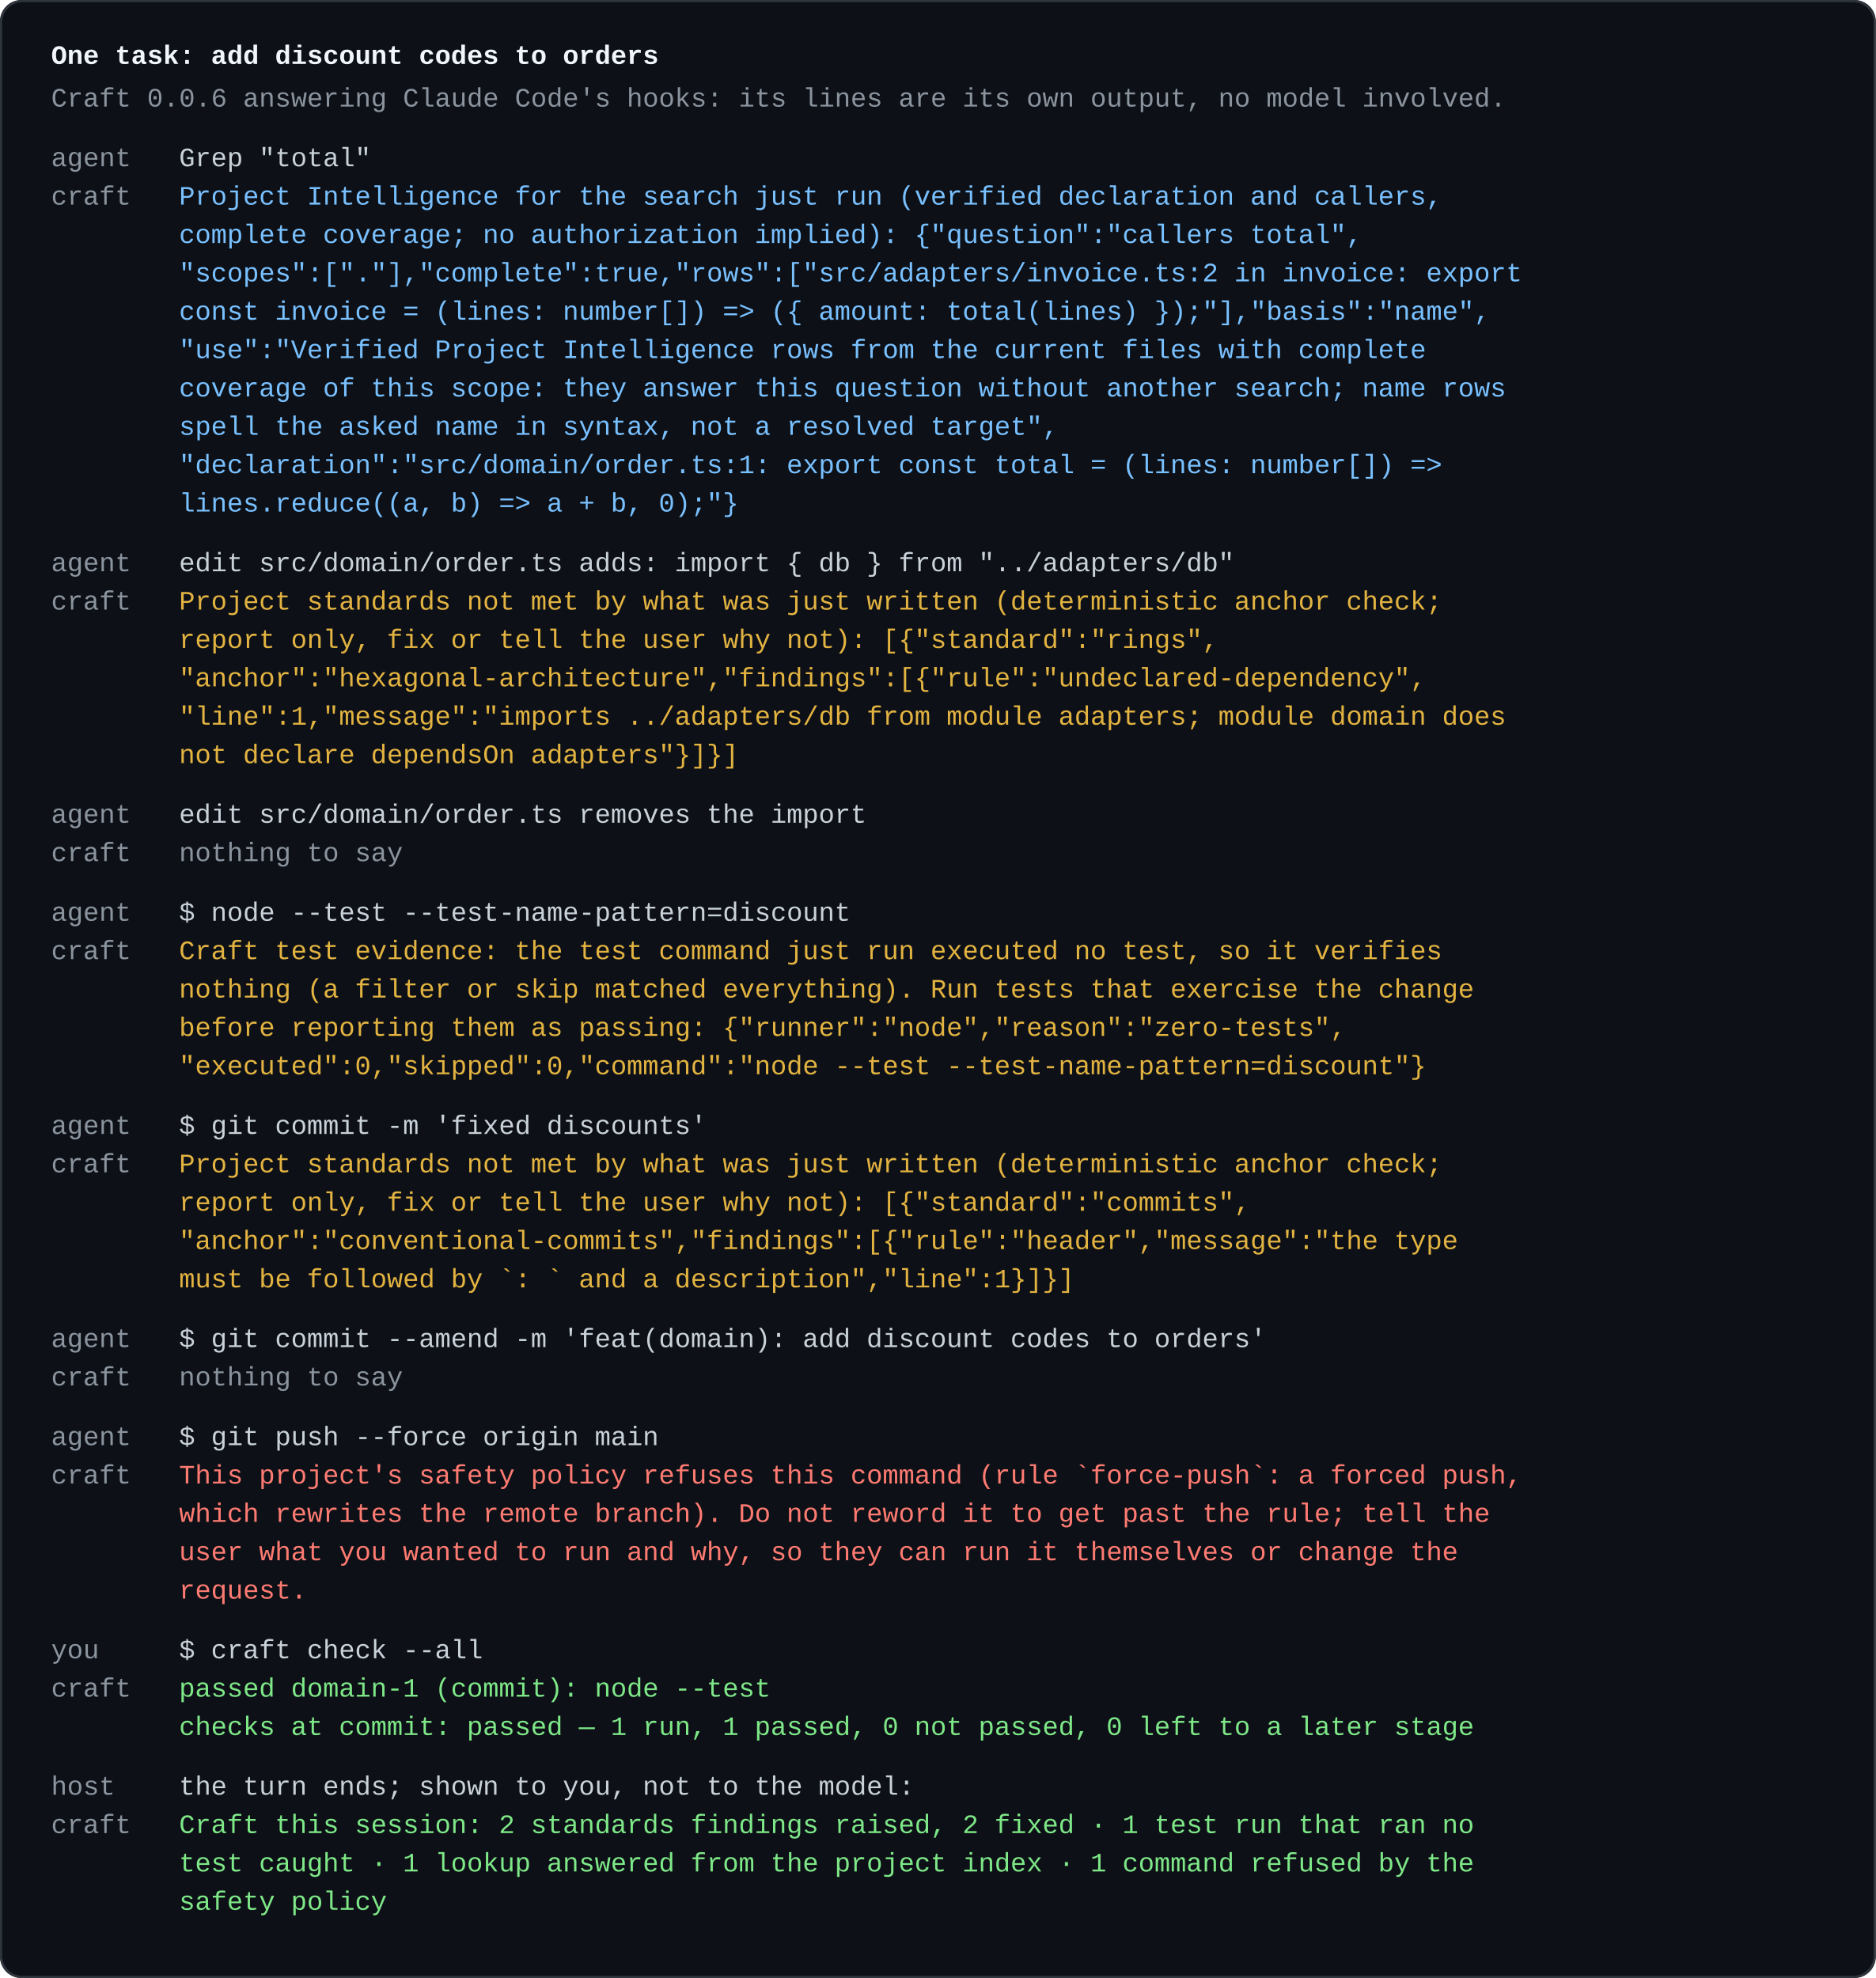
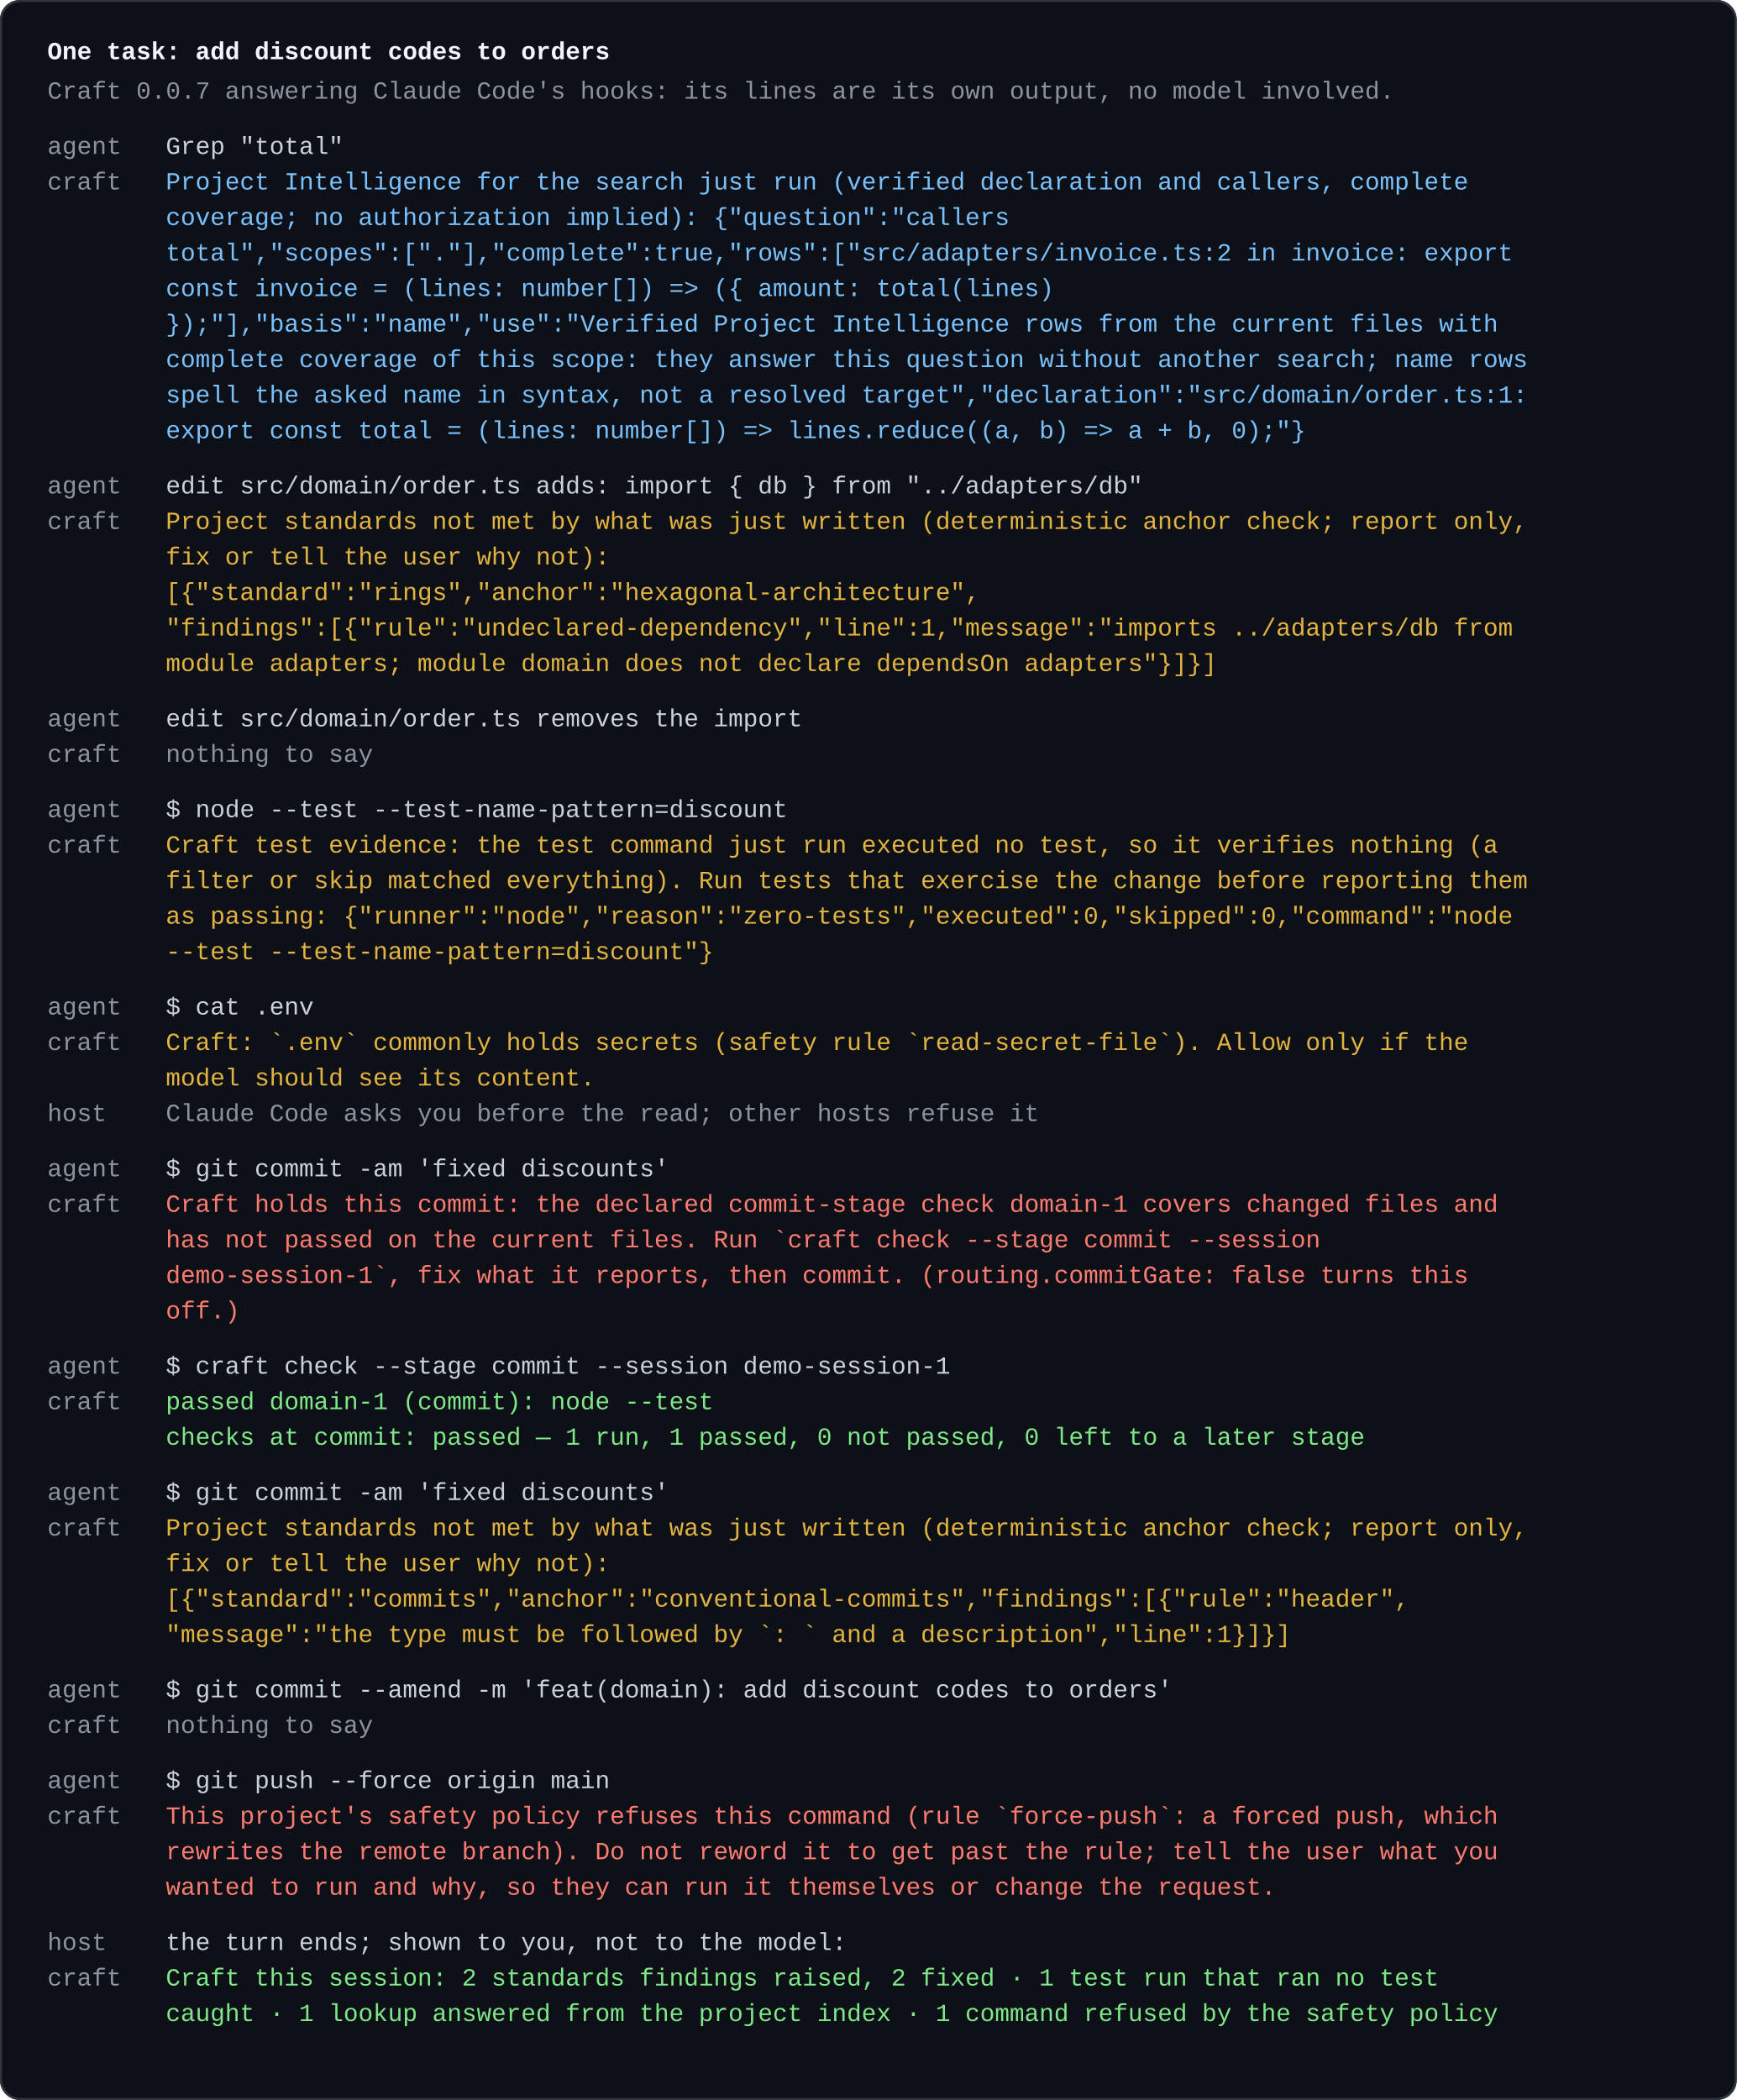
- <svg xmlns="http://www.w3.org/2000/svg" viewBox="0 0 880 928" width="880" height="928" role="img" aria-labelledby="t d">
+ <svg xmlns="http://www.w3.org/2000/svg" viewBox="0 0 880 1064" width="880" height="1064" role="img" aria-labelledby="t d">
  <style>
text{font:12.5px ui-monospace,SFMono-Regular,Menlo,Consolas,"Liberation Mono",monospace;fill:#c9d1d9;white-space:pre}
.head{font-weight:600;fill:#f0f6fc}.sub,.who,.quiet{fill:#8b949e}.act{fill:#c9d1d9}.warn{fill:#e3b341}.deny{fill:#ff7b72}.good{fill:#7ee787}.info{fill:#79c0ff}
- .scene{animation-duration:36s;animation-iteration-count:infinite;animation-timing-function:linear}
- @keyframes s0{0%,3.33%{opacity:0}4.44%,97%{opacity:1}100%{opacity:0}}
- @keyframes s1{0%,12.22%{opacity:0}13.33%,97%{opacity:1}100%{opacity:0}}
- @keyframes s2{0%,21.11%{opacity:0}22.22%,97%{opacity:1}100%{opacity:0}}
- @keyframes s3{0%,30.00%{opacity:0}31.11%,97%{opacity:1}100%{opacity:0}}
- @keyframes s4{0%,38.89%{opacity:0}40.00%,97%{opacity:1}100%{opacity:0}}
- @keyframes s5{0%,47.78%{opacity:0}48.89%,97%{opacity:1}100%{opacity:0}}
- @keyframes s6{0%,56.67%{opacity:0}57.78%,97%{opacity:1}100%{opacity:0}}
- @keyframes s7{0%,65.56%{opacity:0}66.67%,97%{opacity:1}100%{opacity:0}}
- @keyframes s8{0%,74.44%{opacity:0}75.56%,97%{opacity:1}100%{opacity:0}}
+ .scene{animation-duration:42.0s;animation-iteration-count:infinite;animation-timing-function:linear}
+ @keyframes s0{0%,2.86%{opacity:0}3.81%,97%{opacity:1}100%{opacity:0}}
+ @keyframes s1{0%,10.48%{opacity:0}11.43%,97%{opacity:1}100%{opacity:0}}
+ @keyframes s2{0%,18.10%{opacity:0}19.05%,97%{opacity:1}100%{opacity:0}}
+ @keyframes s3{0%,25.71%{opacity:0}26.67%,97%{opacity:1}100%{opacity:0}}
+ @keyframes s4{0%,33.33%{opacity:0}34.29%,97%{opacity:1}100%{opacity:0}}
+ @keyframes s5{0%,40.95%{opacity:0}41.90%,97%{opacity:1}100%{opacity:0}}
+ @keyframes s6{0%,48.57%{opacity:0}49.52%,97%{opacity:1}100%{opacity:0}}
+ @keyframes s7{0%,56.19%{opacity:0}57.14%,97%{opacity:1}100%{opacity:0}}
+ @keyframes s8{0%,63.81%{opacity:0}64.76%,97%{opacity:1}100%{opacity:0}}
+ @keyframes s9{0%,71.43%{opacity:0}72.38%,97%{opacity:1}100%{opacity:0}}
+ @keyframes s10{0%,79.05%{opacity:0}80.00%,97%{opacity:1}100%{opacity:0}}
@media (prefers-reduced-motion:reduce){.scene{animation:none}}
</style>
-   <rect width="880" height="928" rx="10" fill="#0d1117" />
-   <rect x="0.5" y="0.5" width="879" height="927" rx="10" fill="none" stroke="#30363d" />
+   <rect width="880" height="1064" rx="10" fill="#0d1117" />
+   <rect x="0.5" y="0.5" width="879" height="1063" rx="10" fill="none" stroke="#30363d" />
  <text x="24" y="30" class="head">One task: add discount codes to orders</text>
-   <text x="24" y="50" class="sub">Craft 0.0.6 answering Claude Code's hooks: its lines are its own output, no model involved.</text>
+   <text x="24" y="50" class="sub">Craft 0.0.7 answering Claude Code's hooks: its lines are its own output, no model involved.</text>
  <g class="scene" style="animation-name:s0">
    <text x="24" y="78">
      <tspan class="who">agent  </tspan>
      <tspan x="84" class="act">Grep "total"</tspan>
    </text>
    <text x="24" y="96">
      <tspan class="who">craft  </tspan>
-       <tspan x="84" class="info">Project Intelligence for the search just run (verified declaration and callers,</tspan>
+       <tspan x="84" class="info">Project Intelligence for the search just run (verified declaration and callers, complete</tspan>
    </text>
    <text x="24" y="114">
      <tspan class="who" />
-       <tspan x="84" class="info">complete coverage; no authorization implied): {"question":"callers total",</tspan>
+       <tspan x="84" class="info">coverage; no authorization implied): {"question":"callers</tspan>
    </text>
    <text x="24" y="132">
      <tspan class="who" />
-       <tspan x="84" class="info">"scopes":["."],"complete":true,"rows":["src/adapters/invoice.ts:2 in invoice: export</tspan>
+       <tspan x="84" class="info">total","scopes":["."],"complete":true,"rows":["src/adapters/invoice.ts:2 in invoice: export</tspan>
    </text>
    <text x="24" y="150">
      <tspan class="who" />
-       <tspan x="84" class="info">const invoice = (lines: number[]) =&gt; ({ amount: total(lines) });"],"basis":"name",</tspan>
+       <tspan x="84" class="info">const invoice = (lines: number[]) =&gt; ({ amount: total(lines)</tspan>
    </text>
    <text x="24" y="168">
      <tspan class="who" />
-       <tspan x="84" class="info">"use":"Verified Project Intelligence rows from the current files with complete</tspan>
+       <tspan x="84" class="info">});"],"basis":"name","use":"Verified Project Intelligence rows from the current files with</tspan>
    </text>
    <text x="24" y="186">
      <tspan class="who" />
-       <tspan x="84" class="info">coverage of this scope: they answer this question without another search; name rows</tspan>
+       <tspan x="84" class="info">complete coverage of this scope: they answer this question without another search; name rows</tspan>
    </text>
    <text x="24" y="204">
      <tspan class="who" />
-       <tspan x="84" class="info">spell the asked name in syntax, not a resolved target",</tspan>
+       <tspan x="84" class="info">spell the asked name in syntax, not a resolved target","declaration":"src/domain/order.ts:1:</tspan>
    </text>
    <text x="24" y="222">
      <tspan class="who" />
-       <tspan x="84" class="info">"declaration":"src/domain/order.ts:1: export const total = (lines: number[]) =&gt;</tspan>
-     </text>
-     <text x="24" y="240">
-       <tspan class="who" />
-       <tspan x="84" class="info">lines.reduce((a, b) =&gt; a + b, 0);"}</tspan>
+       <tspan x="84" class="info">export const total = (lines: number[]) =&gt; lines.reduce((a, b) =&gt; a + b, 0);"}</tspan>
    </text>
  </g>
  <g class="scene" style="animation-name:s1">
+     <text x="24" y="250">
+       <tspan class="who">agent  </tspan>
+       <tspan x="84" class="act">edit src/domain/order.ts          adds: import { db } from "../adapters/db"</tspan>
+     </text>
    <text x="24" y="268">
-       <tspan class="who">agent  </tspan>
-       <tspan x="84" class="act">edit src/domain/order.ts          adds: import { db } from "../adapters/db"</tspan>
+       <tspan class="who">craft  </tspan>
+       <tspan x="84" class="warn">Project standards not met by what was just written (deterministic anchor check; report only,</tspan>
    </text>
    <text x="24" y="286">
-       <tspan class="who">craft  </tspan>
-       <tspan x="84" class="warn">Project standards not met by what was just written (deterministic anchor check;</tspan>
+       <tspan class="who" />
+       <tspan x="84" class="warn">fix or tell the user why not):</tspan>
    </text>
    <text x="24" y="304">
      <tspan class="who" />
-       <tspan x="84" class="warn">report only, fix or tell the user why not): [{"standard":"rings",</tspan>
+       <tspan x="84" class="warn">[{"standard":"rings","anchor":"hexagonal-architecture",</tspan>
    </text>
    <text x="24" y="322">
      <tspan class="who" />
-       <tspan x="84" class="warn">"anchor":"hexagonal-architecture","findings":[{"rule":"undeclared-dependency",</tspan>
+       <tspan x="84" class="warn">"findings":[{"rule":"undeclared-dependency","line":1,"message":"imports ../adapters/db from</tspan>
    </text>
    <text x="24" y="340">
      <tspan class="who" />
-       <tspan x="84" class="warn">"line":1,"message":"imports ../adapters/db from module adapters; module domain does</tspan>
-     </text>
-     <text x="24" y="358">
-       <tspan class="who" />
-       <tspan x="84" class="warn">not declare dependsOn adapters"}]}]</tspan>
+       <tspan x="84" class="warn">module adapters; module domain does not declare dependsOn adapters"}]}]</tspan>
    </text>
  </g>
  <g class="scene" style="animation-name:s2">
+     <text x="24" y="368">
+       <tspan class="who">agent  </tspan>
+       <tspan x="84" class="act">edit src/domain/order.ts          removes the import</tspan>
+     </text>
    <text x="24" y="386">
-       <tspan class="who">agent  </tspan>
-       <tspan x="84" class="act">edit src/domain/order.ts          removes the import</tspan>
-     </text>
-     <text x="24" y="404">
      <tspan class="who">craft  </tspan>
      <tspan x="84" class="quiet">nothing to say</tspan>
    </text>
  </g>
  <g class="scene" style="animation-name:s3">
+     <text x="24" y="414">
+       <tspan class="who">agent  </tspan>
+       <tspan x="84" class="act">$ node --test --test-name-pattern=discount</tspan>
+     </text>
    <text x="24" y="432">
-       <tspan class="who">agent  </tspan>
-       <tspan x="84" class="act">$ node --test --test-name-pattern=discount</tspan>
+       <tspan class="who">craft  </tspan>
+       <tspan x="84" class="warn">Craft test evidence: the test command just run executed no test, so it verifies nothing (a</tspan>
    </text>
    <text x="24" y="450">
-       <tspan class="who">craft  </tspan>
-       <tspan x="84" class="warn">Craft test evidence: the test command just run executed no test, so it verifies</tspan>
+       <tspan class="who" />
+       <tspan x="84" class="warn">filter or skip matched everything). Run tests that exercise the change before reporting them</tspan>
    </text>
    <text x="24" y="468">
      <tspan class="who" />
-       <tspan x="84" class="warn">nothing (a filter or skip matched everything). Run tests that exercise the change</tspan>
+       <tspan x="84" class="warn">as passing: {"runner":"node","reason":"zero-tests","executed":0,"skipped":0,"command":"node</tspan>
    </text>
    <text x="24" y="486">
      <tspan class="who" />
-       <tspan x="84" class="warn">before reporting them as passing: {"runner":"node","reason":"zero-tests",</tspan>
-     </text>
-     <text x="24" y="504">
-       <tspan class="who" />
-       <tspan x="84" class="warn">"executed":0,"skipped":0,"command":"node --test --test-name-pattern=discount"}</tspan>
+       <tspan x="84" class="warn">--test --test-name-pattern=discount"}</tspan>
    </text>
  </g>
  <g class="scene" style="animation-name:s4">
+     <text x="24" y="514">
+       <tspan class="who">agent  </tspan>
+       <tspan x="84" class="act">$ cat .env</tspan>
+     </text>
    <text x="24" y="532">
-       <tspan class="who">agent  </tspan>
-       <tspan x="84" class="act">$ git commit -m 'fixed discounts'</tspan>
+       <tspan class="who">craft  </tspan>
+       <tspan x="84" class="warn">Craft: `.env` commonly holds secrets (safety rule `read-secret-file`). Allow only if the</tspan>
    </text>
    <text x="24" y="550">
-       <tspan class="who">craft  </tspan>
-       <tspan x="84" class="warn">Project standards not met by what was just written (deterministic anchor check;</tspan>
+       <tspan class="who" />
+       <tspan x="84" class="warn">model should see its content.</tspan>
    </text>
    <text x="24" y="568">
-       <tspan class="who" />
-       <tspan x="84" class="warn">report only, fix or tell the user why not): [{"standard":"commits",</tspan>
-     </text>
-     <text x="24" y="586">
-       <tspan class="who" />
-       <tspan x="84" class="warn">"anchor":"conventional-commits","findings":[{"rule":"header","message":"the type</tspan>
-     </text>
-     <text x="24" y="604">
-       <tspan class="who" />
-       <tspan x="84" class="warn">must be followed by `: ` and a description","line":1}]}]</tspan>
+       <tspan class="who">host   </tspan>
+       <tspan x="84" class="quiet">Claude Code asks you before the read; other hosts refuse it</tspan>
    </text>
  </g>
  <g class="scene" style="animation-name:s5">
+     <text x="24" y="596">
+       <tspan class="who">agent  </tspan>
+       <tspan x="84" class="act">$ git commit -am 'fixed discounts'</tspan>
+     </text>
+     <text x="24" y="614">
+       <tspan class="who">craft  </tspan>
+       <tspan x="84" class="deny">Craft holds this commit: the declared commit-stage check domain-1 covers changed files and</tspan>
+     </text>
    <text x="24" y="632">
+       <tspan class="who" />
+       <tspan x="84" class="deny">has not passed on the current files. Run `craft check --stage commit --session</tspan>
+     </text>
+     <text x="24" y="650">
+       <tspan class="who" />
+       <tspan x="84" class="deny">demo-session-1`, fix what it reports, then commit. (routing.commitGate: false turns this</tspan>
+     </text>
+     <text x="24" y="668">
+       <tspan class="who" />
+       <tspan x="84" class="deny">off.)</tspan>
+     </text>
+   </g>
+   <g class="scene" style="animation-name:s6">
+     <text x="24" y="696">
+       <tspan class="who">agent  </tspan>
+       <tspan x="84" class="act">$ craft check --stage commit --session demo-session-1</tspan>
+     </text>
+     <text x="24" y="714">
+       <tspan class="who">craft  </tspan>
+       <tspan x="84" class="good">passed domain-1 (commit): node --test</tspan>
+     </text>
+     <text x="24" y="732">
+       <tspan class="who" />
+       <tspan x="84" class="good">checks at commit: passed — 1 run, 1 passed, 0 not passed, 0 left to a later stage</tspan>
+     </text>
+   </g>
+   <g class="scene" style="animation-name:s7">
+     <text x="24" y="760">
+       <tspan class="who">agent  </tspan>
+       <tspan x="84" class="act">$ git commit -am 'fixed discounts'</tspan>
+     </text>
+     <text x="24" y="778">
+       <tspan class="who">craft  </tspan>
+       <tspan x="84" class="warn">Project standards not met by what was just written (deterministic anchor check; report only,</tspan>
+     </text>
+     <text x="24" y="796">
+       <tspan class="who" />
+       <tspan x="84" class="warn">fix or tell the user why not):</tspan>
+     </text>
+     <text x="24" y="814">
+       <tspan class="who" />
+       <tspan x="84" class="warn">[{"standard":"commits","anchor":"conventional-commits","findings":[{"rule":"header",</tspan>
+     </text>
+     <text x="24" y="832">
+       <tspan class="who" />
+       <tspan x="84" class="warn">"message":"the type must be followed by `: ` and a description","line":1}]}]</tspan>
+     </text>
+   </g>
+   <g class="scene" style="animation-name:s8">
+     <text x="24" y="860">
      <tspan class="who">agent  </tspan>
      <tspan x="84" class="act">$ git commit --amend -m 'feat(domain): add discount codes to orders'</tspan>
    </text>
-     <text x="24" y="650">
+     <text x="24" y="878">
      <tspan class="who">craft  </tspan>
      <tspan x="84" class="quiet">nothing to say</tspan>
    </text>
  </g>
-   <g class="scene" style="animation-name:s6">
-     <text x="24" y="678">
+   <g class="scene" style="animation-name:s9">
+     <text x="24" y="906">
      <tspan class="who">agent  </tspan>
      <tspan x="84" class="act">$ git push --force origin main</tspan>
    </text>
-     <text x="24" y="696">
-       <tspan class="who">craft  </tspan>
-       <tspan x="84" class="deny">This project's safety policy refuses this command (rule `force-push`: a forced push,</tspan>
-     </text>
-     <text x="24" y="714">
-       <tspan class="who" />
-       <tspan x="84" class="deny">which rewrites the remote branch). Do not reword it to get past the rule; tell the</tspan>
-     </text>
-     <text x="24" y="732">
-       <tspan class="who" />
-       <tspan x="84" class="deny">user what you wanted to run and why, so they can run it themselves or change the</tspan>
-     </text>
-     <text x="24" y="750">
-       <tspan class="who" />
-       <tspan x="84" class="deny">request.</tspan>
-     </text>
-   </g>
-   <g class="scene" style="animation-name:s7">
-     <text x="24" y="778">
-       <tspan class="who">you    </tspan>
-       <tspan x="84" class="act">$ craft check --all</tspan>
-     </text>
-     <text x="24" y="796">
-       <tspan class="who">craft  </tspan>
-       <tspan x="84" class="good">passed domain-1 (commit): node --test</tspan>
-     </text>
-     <text x="24" y="814">
-       <tspan class="who" />
-       <tspan x="84" class="good">checks at commit: passed — 1 run, 1 passed, 0 not passed, 0 left to a later stage</tspan>
-     </text>
-   </g>
-   <g class="scene" style="animation-name:s8">
-     <text x="24" y="842">
+     <text x="24" y="924">
+       <tspan class="who">craft  </tspan>
+       <tspan x="84" class="deny">This project's safety policy refuses this command (rule `force-push`: a forced push, which</tspan>
+     </text>
+     <text x="24" y="942">
+       <tspan class="who" />
+       <tspan x="84" class="deny">rewrites the remote branch). Do not reword it to get past the rule; tell the user what you</tspan>
+     </text>
+     <text x="24" y="960">
+       <tspan class="who" />
+       <tspan x="84" class="deny">wanted to run and why, so they can run it themselves or change the request.</tspan>
+     </text>
+   </g>
+   <g class="scene" style="animation-name:s10">
+     <text x="24" y="988">
      <tspan class="who">host   </tspan>
      <tspan x="84" class="act">the turn ends; shown to you, not to the model:</tspan>
    </text>
-     <text x="24" y="860">
-       <tspan class="who">craft  </tspan>
-       <tspan x="84" class="good">Craft this session: 2 standards findings raised, 2 fixed · 1 test run that ran no</tspan>
-     </text>
-     <text x="24" y="878">
-       <tspan class="who" />
-       <tspan x="84" class="good">test caught · 1 lookup answered from the project index · 1 command refused by the</tspan>
-     </text>
-     <text x="24" y="896">
-       <tspan class="who" />
-       <tspan x="84" class="good">safety policy</tspan>
+     <text x="24" y="1006">
+       <tspan class="who">craft  </tspan>
+       <tspan x="84" class="good">Craft this session: 2 standards findings raised, 2 fixed · 1 test run that ran no test</tspan>
+     </text>
+     <text x="24" y="1024">
+       <tspan class="who" />
+       <tspan x="84" class="good">caught · 1 lookup answered from the project index · 1 command refused by the safety policy</tspan>
    </text>
  </g>
</svg>
